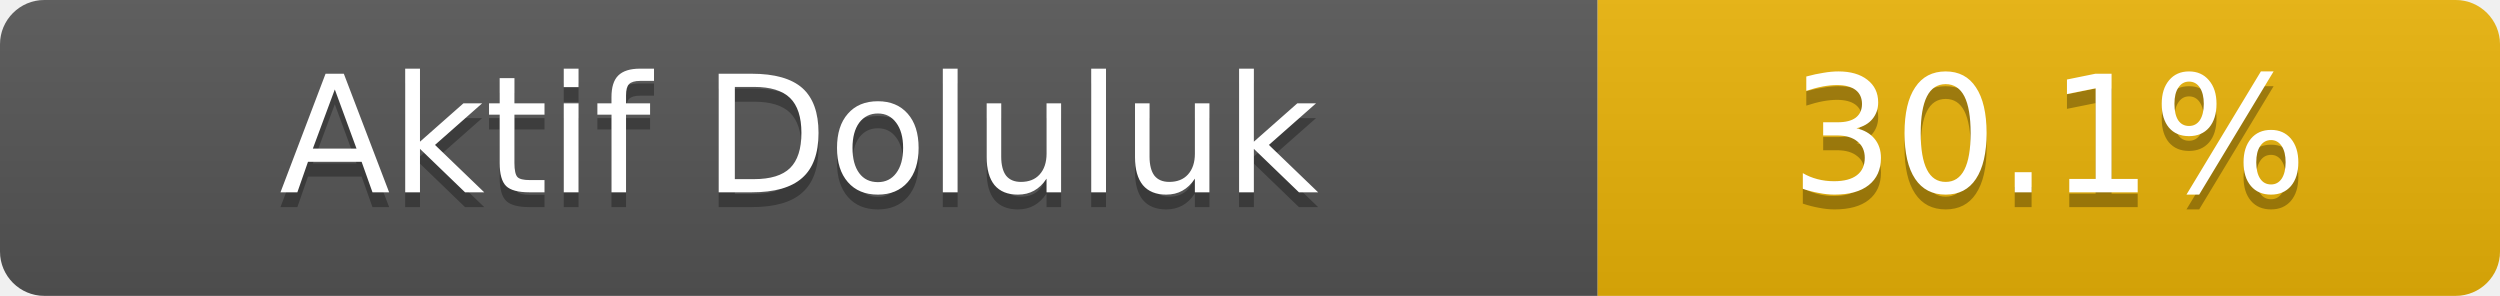
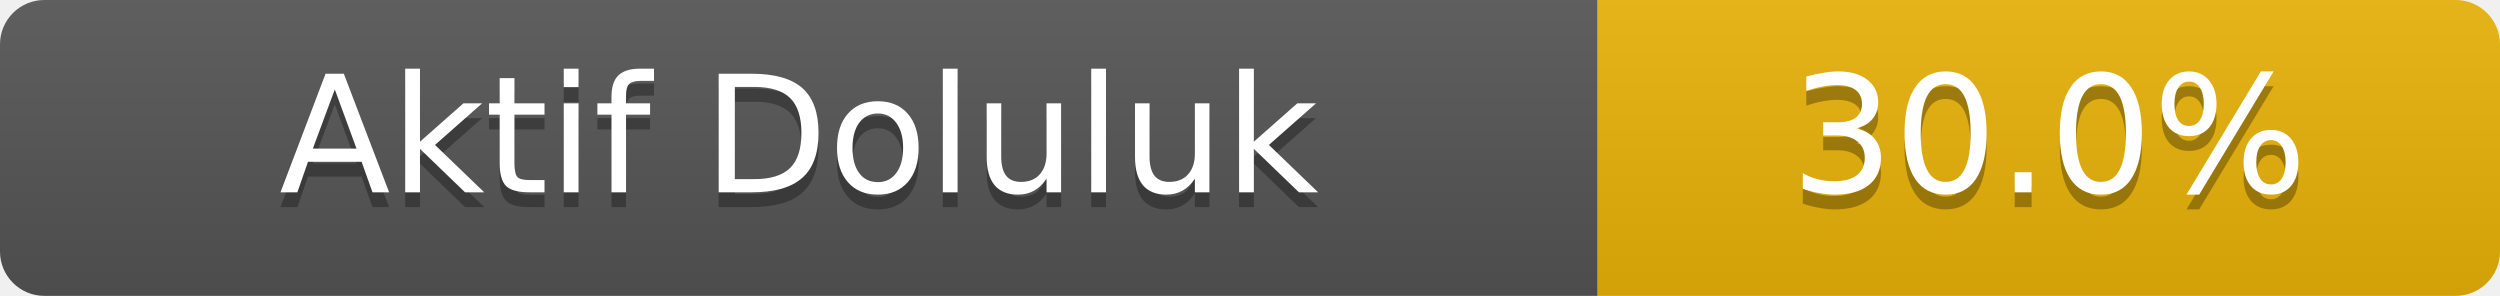
- <svg xmlns="http://www.w3.org/2000/svg" width="169" height="20" role="img" aria-label="Aktif Doluluk: 30.1%">
+ <svg xmlns="http://www.w3.org/2000/svg" width="169" height="20" role="img" aria-label="Aktif Doluluk: 30.0%">
  <linearGradient id="s" x2="0" y2="100%">
    <stop offset="0" stop-color="#bbb" stop-opacity=".1" />
    <stop offset="1" stop-opacity=".1" />
  </linearGradient>
  <clipPath id="r">
    <rect width="169" height="20" rx="3" fill="#fff" />
  </clipPath>
  <g clip-path="url(#r)">
    <rect width="108" height="20" fill="#555" />
    <rect x="108" width="61" height="20" fill="#eab308" />
    <rect width="169" height="20" fill="url(#s)" />
  </g>
  <g fill="#fff" text-anchor="middle" font-family="Verdana,Geneva,DejaVu Sans,sans-serif" font-size="11">
    <text x="54.0" y="14" fill="#010101" fill-opacity=".3">Aktif Doluluk</text>
    <text x="54.0" y="13">Aktif Doluluk</text>
-     <text x="138.5" y="14" fill="#010101" fill-opacity=".3">30.1%</text>
-     <text x="138.5" y="13">30.1%</text>
+     <text x="138.5" y="14" fill="#010101" fill-opacity=".3">30.0%</text>
+     <text x="138.5" y="13">30.0%</text>
  </g>
</svg>
